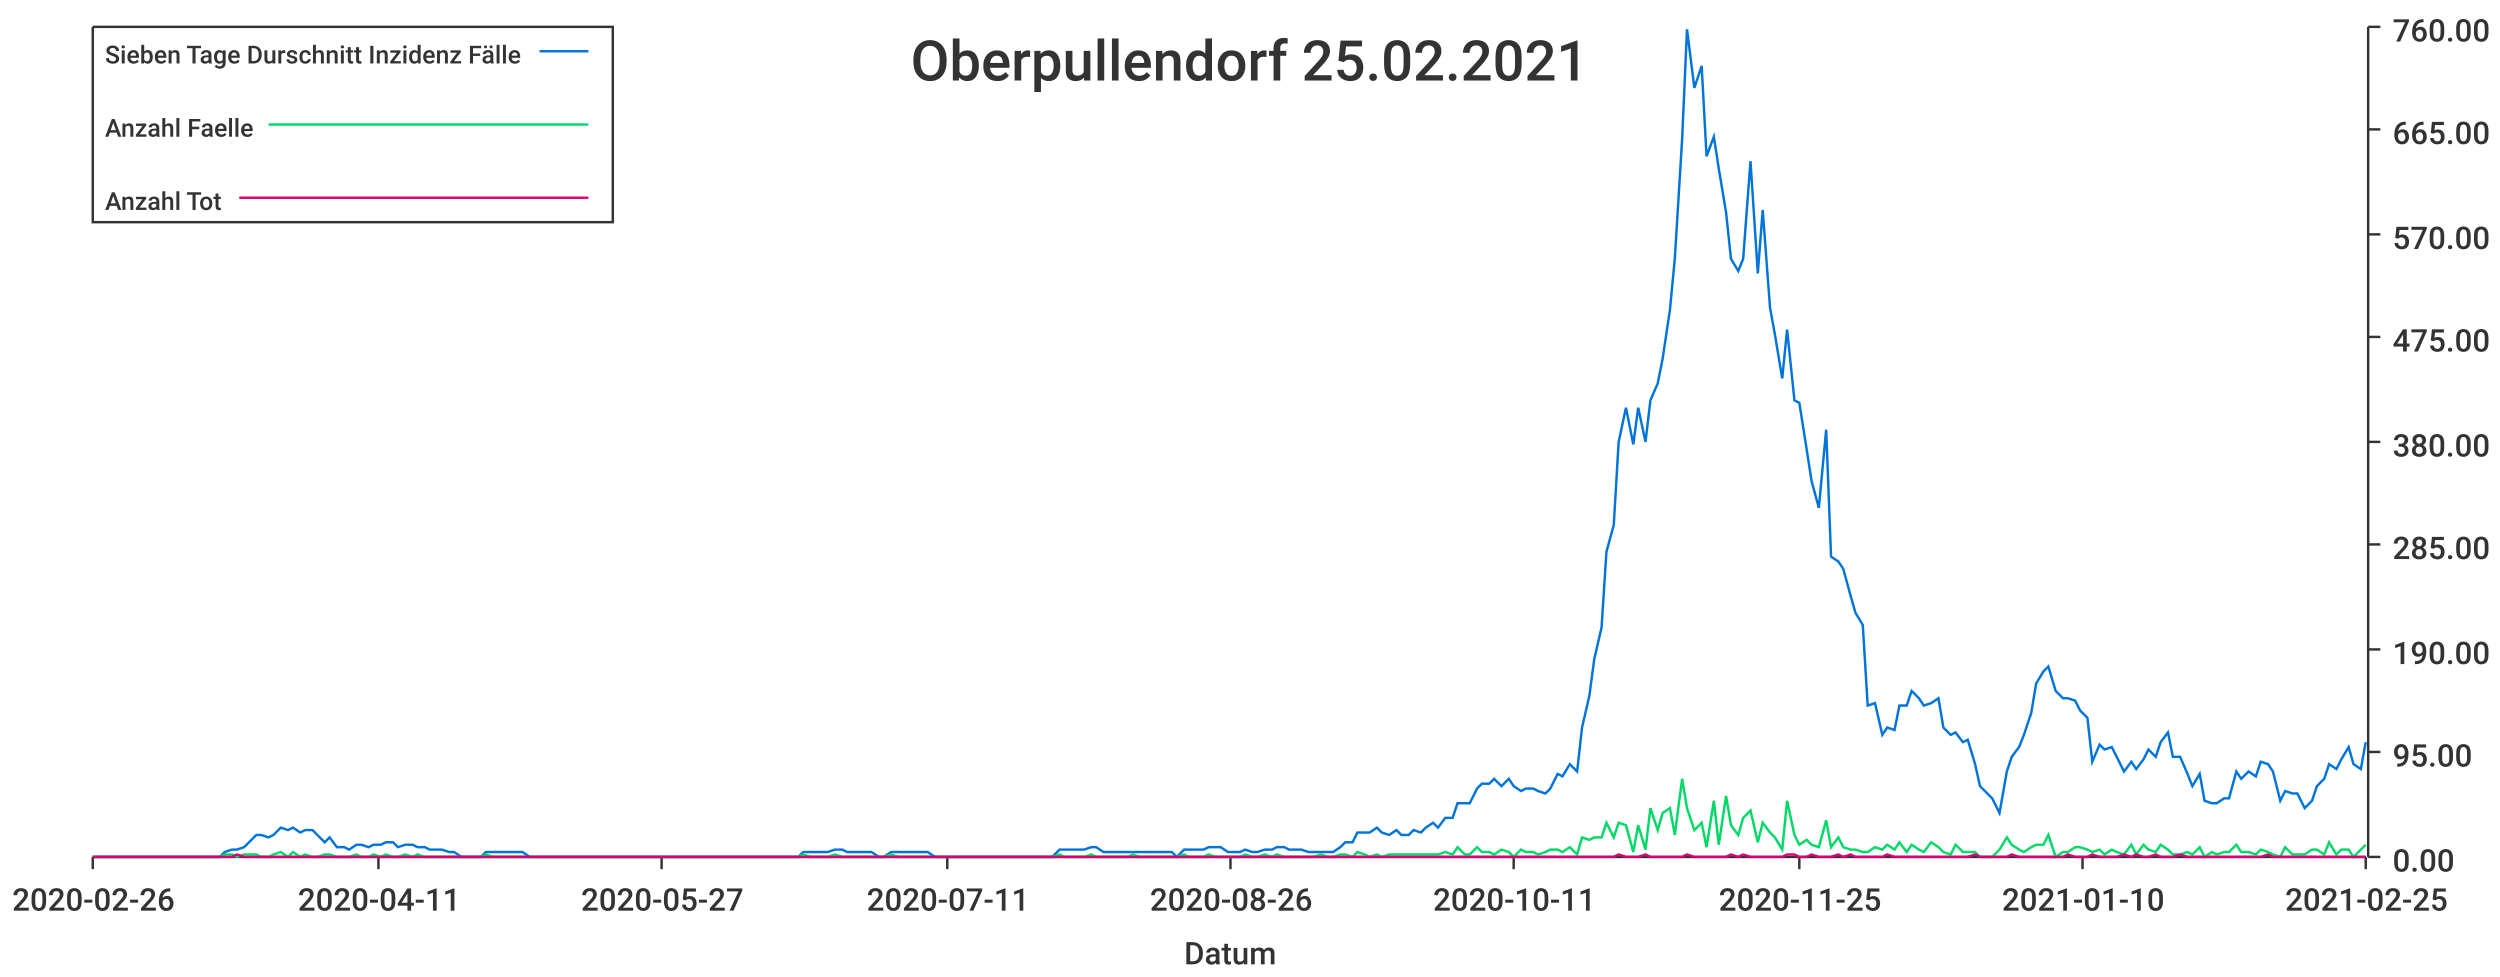
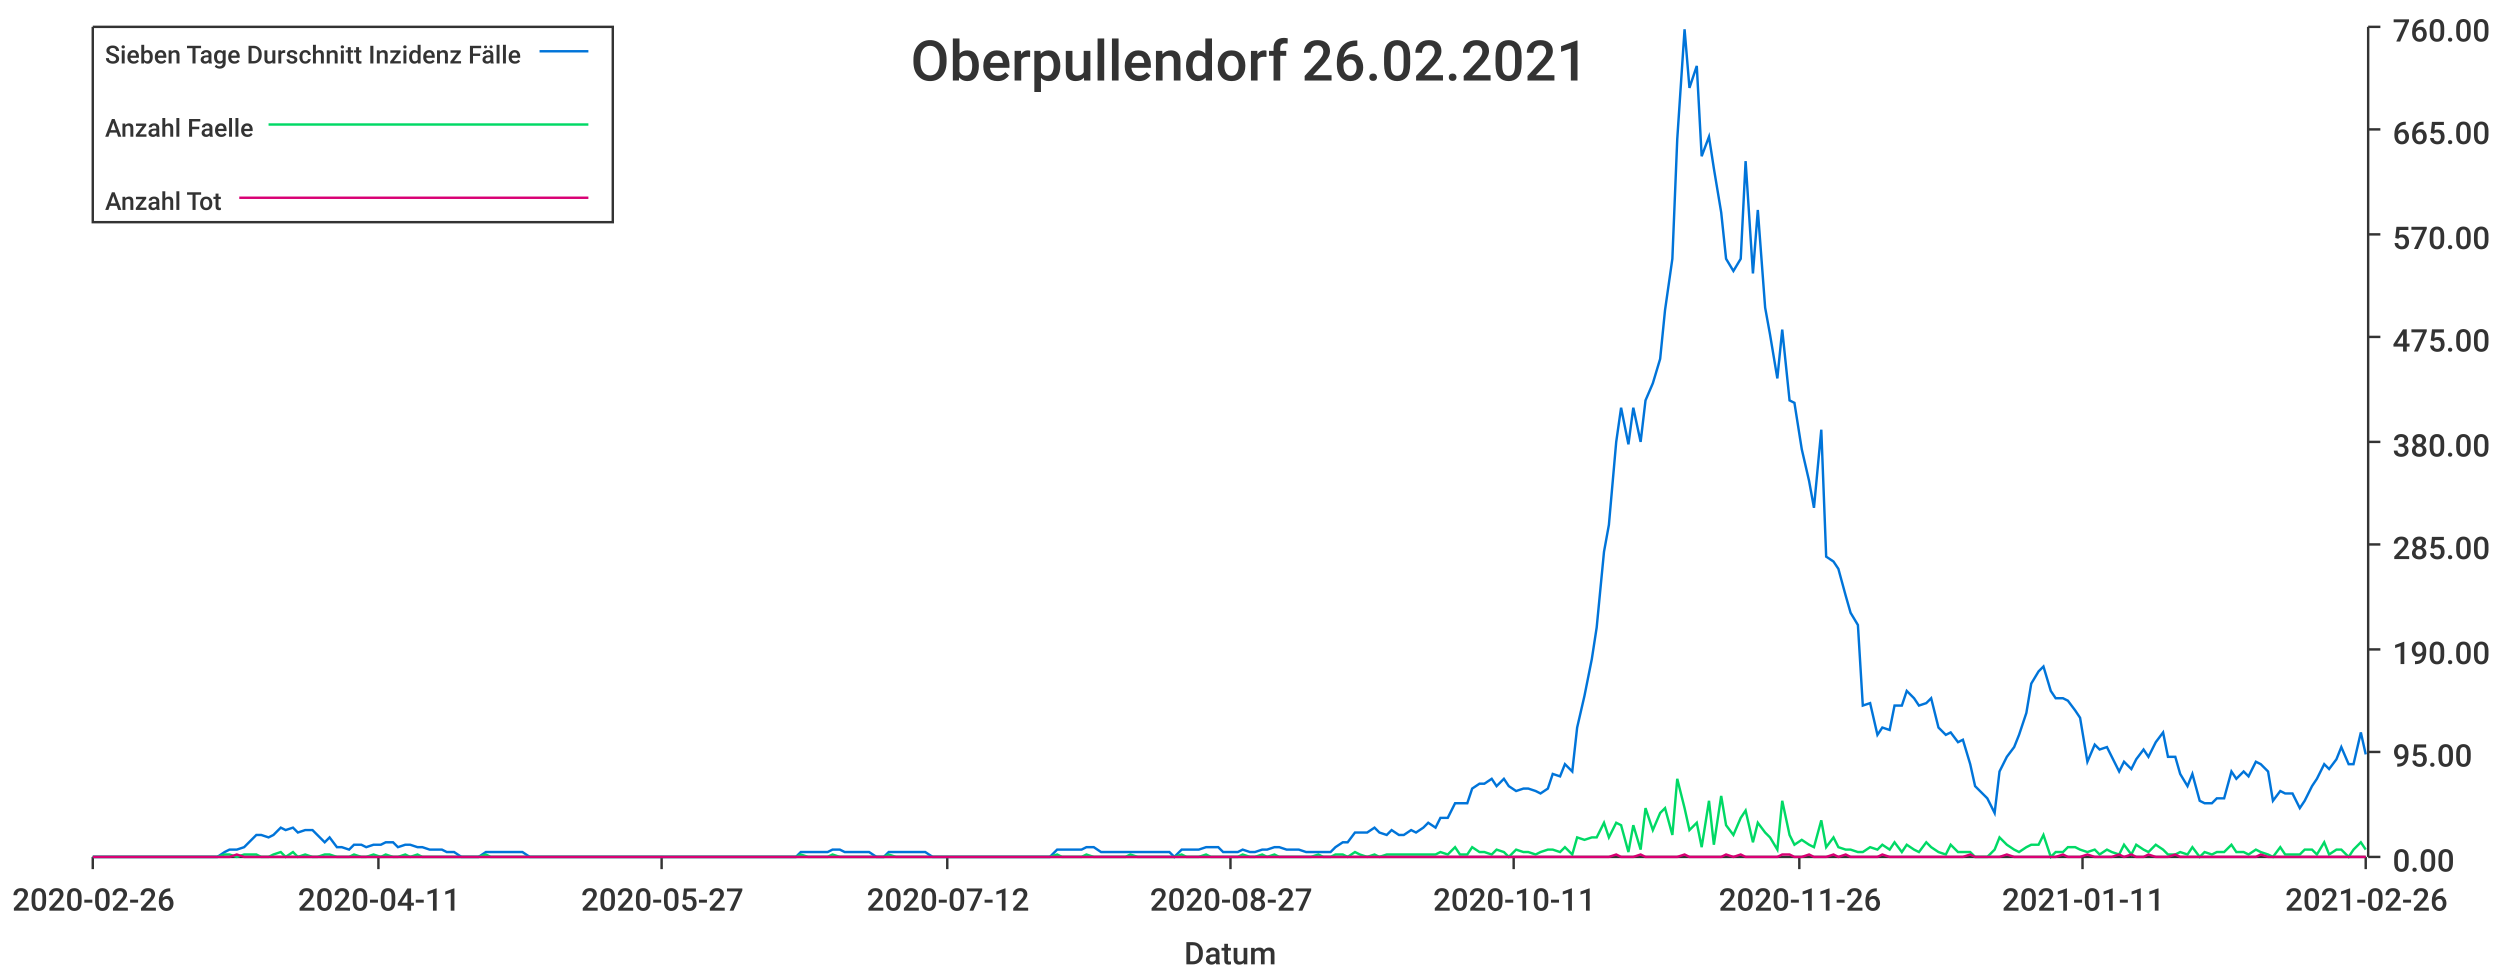
<svg xmlns="http://www.w3.org/2000/svg" width="1024" height="400">\n<path d="M 0 0 L 1024 0 L 1024 400 L 0 400 L 0 0" style="stroke-width:0;stroke:rgba(255,255,255,1.0);fill:rgba(255,255,255,1.0)" />
  <path d="M 38 11 L 969 11 L 969 351 L 38 351 L 38 11" style="stroke-width:0;stroke:rgba(255,255,255,1.0);fill:rgba(255,255,255,1.0)" />
  <path d="M 38 351 L 969 351" style="stroke-width:1;stroke:rgba(51,51,51,1.0);fill:none" />
  <path d="M 38 351 L 38 356" style="stroke-width:1;stroke:rgba(51,51,51,1.0);fill:none" />
  <text x="5" y="373" style="stroke-width:0;stroke:none;fill:rgba(51,51,51,1.0);font-size:12.8px;font-family:'Roboto Medium',sans-serif">2020-02-26</text>
  <path d="M 155 351 L 155 356" style="stroke-width:1;stroke:rgba(51,51,51,1.0);fill:none" />
  <text x="122" y="373" style="stroke-width:0;stroke:none;fill:rgba(51,51,51,1.0);font-size:12.8px;font-family:'Roboto Medium',sans-serif">2020-04-11</text>
  <path d="M 271 351 L 271 356" style="stroke-width:1;stroke:rgba(51,51,51,1.0);fill:none" />
  <text x="238" y="373" style="stroke-width:0;stroke:none;fill:rgba(51,51,51,1.0);font-size:12.8px;font-family:'Roboto Medium',sans-serif">2020-05-27</text>
  <path d="M 388 351 L 388 356" style="stroke-width:1;stroke:rgba(51,51,51,1.0);fill:none" />
-   <text x="355" y="373" style="stroke-width:0;stroke:none;fill:rgba(51,51,51,1.0);font-size:12.8px;font-family:'Roboto Medium',sans-serif">2020-07-11</text>
+   <text x="355" y="373" style="stroke-width:0;stroke:none;fill:rgba(51,51,51,1.0);font-size:12.8px;font-family:'Roboto Medium',sans-serif">2020-07-12</text>
  <path d="M 504 351 L 504 356" style="stroke-width:1;stroke:rgba(51,51,51,1.0);fill:none" />
-   <text x="471" y="373" style="stroke-width:0;stroke:none;fill:rgba(51,51,51,1.0);font-size:12.8px;font-family:'Roboto Medium',sans-serif">2020-08-26</text>
+   <text x="471" y="373" style="stroke-width:0;stroke:none;fill:rgba(51,51,51,1.0);font-size:12.8px;font-family:'Roboto Medium',sans-serif">2020-08-27</text>
  <path d="M 620 351 L 620 356" style="stroke-width:1;stroke:rgba(51,51,51,1.0);fill:none" />
  <text x="587" y="373" style="stroke-width:0;stroke:none;fill:rgba(51,51,51,1.0);font-size:12.8px;font-family:'Roboto Medium',sans-serif">2020-10-11</text>
  <path d="M 737 351 L 737 356" style="stroke-width:1;stroke:rgba(51,51,51,1.0);fill:none" />
-   <text x="704" y="373" style="stroke-width:0;stroke:none;fill:rgba(51,51,51,1.0);font-size:12.8px;font-family:'Roboto Medium',sans-serif">2020-11-25</text>
+   <text x="704" y="373" style="stroke-width:0;stroke:none;fill:rgba(51,51,51,1.0);font-size:12.8px;font-family:'Roboto Medium',sans-serif">2020-11-26</text>
  <path d="M 853 351 L 853 356" style="stroke-width:1;stroke:rgba(51,51,51,1.0);fill:none" />
-   <text x="820" y="373" style="stroke-width:0;stroke:none;fill:rgba(51,51,51,1.0);font-size:12.8px;font-family:'Roboto Medium',sans-serif">2021-01-10</text>
+   <text x="820" y="373" style="stroke-width:0;stroke:none;fill:rgba(51,51,51,1.0);font-size:12.8px;font-family:'Roboto Medium',sans-serif">2021-01-11</text>
  <path d="M 969 351 L 969 356" style="stroke-width:1;stroke:rgba(51,51,51,1.0);fill:none" />
-   <text x="936" y="373" style="stroke-width:0;stroke:none;fill:rgba(51,51,51,1.0);font-size:12.8px;font-family:'Roboto Medium',sans-serif">2021-02-25</text>
+   <text x="936" y="373" style="stroke-width:0;stroke:none;fill:rgba(51,51,51,1.0);font-size:12.8px;font-family:'Roboto Medium',sans-serif">2021-02-26</text>
  <text x="485" y="395" style="stroke-width:0;stroke:none;fill:rgba(51,51,51,1.0);font-size:12.8px;font-family:'Roboto Medium',sans-serif">Datum</text>
  <path d="M 970 351 L 970 11" style="stroke-width:1;stroke:rgba(51,51,51,1.0);fill:none" />
  <path d="M 970 351 L 975 351" style="stroke-width:1;stroke:rgba(51,51,51,1.0);fill:none" />
  <text x="980" y="357" style="stroke-width:0;stroke:none;fill:rgba(51,51,51,1.0);font-size:12.8px;font-family:'Roboto Medium',sans-serif">0.00</text>
  <path d="M 970 308 L 975 308" style="stroke-width:1;stroke:rgba(51,51,51,1.0);fill:none" />
  <text x="980" y="314" style="stroke-width:0;stroke:none;fill:rgba(51,51,51,1.0);font-size:12.8px;font-family:'Roboto Medium',sans-serif">95.00</text>
  <path d="M 970 266 L 975 266" style="stroke-width:1;stroke:rgba(51,51,51,1.0);fill:none" />
  <text x="980" y="272" style="stroke-width:0;stroke:none;fill:rgba(51,51,51,1.0);font-size:12.8px;font-family:'Roboto Medium',sans-serif">190.00</text>
  <path d="M 970 223 L 975 223" style="stroke-width:1;stroke:rgba(51,51,51,1.0);fill:none" />
  <text x="980" y="229" style="stroke-width:0;stroke:none;fill:rgba(51,51,51,1.0);font-size:12.8px;font-family:'Roboto Medium',sans-serif">285.00</text>
  <path d="M 970 181 L 975 181" style="stroke-width:1;stroke:rgba(51,51,51,1.0);fill:none" />
  <text x="980" y="187" style="stroke-width:0;stroke:none;fill:rgba(51,51,51,1.0);font-size:12.8px;font-family:'Roboto Medium',sans-serif">380.00</text>
  <path d="M 970 138 L 975 138" style="stroke-width:1;stroke:rgba(51,51,51,1.0);fill:none" />
  <text x="980" y="144" style="stroke-width:0;stroke:none;fill:rgba(51,51,51,1.0);font-size:12.8px;font-family:'Roboto Medium',sans-serif">475.00</text>
  <path d="M 970 96 L 975 96" style="stroke-width:1;stroke:rgba(51,51,51,1.0);fill:none" />
  <text x="980" y="102" style="stroke-width:0;stroke:none;fill:rgba(51,51,51,1.0);font-size:12.8px;font-family:'Roboto Medium',sans-serif">570.00</text>
  <path d="M 970 53 L 975 53" style="stroke-width:1;stroke:rgba(51,51,51,1.0);fill:none" />
  <text x="980" y="59" style="stroke-width:0;stroke:none;fill:rgba(51,51,51,1.0);font-size:12.8px;font-family:'Roboto Medium',sans-serif">665.00</text>
  <path d="M 970 11 L 975 11" style="stroke-width:1;stroke:rgba(51,51,51,1.0);fill:none" />
  <text x="980" y="17" style="stroke-width:0;stroke:none;fill:rgba(51,51,51,1.0);font-size:12.8px;font-family:'Roboto Medium',sans-serif">760.00</text>
-   <path d="M 38 351 L 41 351 L 44 351 L 46 351 L 49 351 L 51 351 L 54 351 L 56 351 L 59 351 L 61 351 L 64 351 L 67 351 L 69 351 L 72 351 L 74 351 L 77 351 L 79 351 L 82 351 L 84 351 L 87 351 L 90 351 L 92 349 L 95 348 L 97 348 L 100 347 L 102 345 L 105 342 L 107 342 L 110 343 L 112 342 L 115 339 L 118 340 L 120 339 L 123 341 L 125 340 L 128 340 L 130 342 L 133 345 L 135 343 L 138 347 L 141 347 L 143 348 L 146 346 L 148 346 L 151 347 L 153 346 L 156 346 L 158 345 L 161 345 L 163 347 L 166 346 L 169 346 L 171 347 L 174 347 L 176 348 L 179 348 L 181 348 L 184 349 L 186 349 L 189 351 L 192 351 L 194 351 L 197 351 L 199 349 L 202 349 L 204 349 L 207 349 L 209 349 L 212 349 L 214 349 L 217 351 L 220 351 L 222 351 L 225 351 L 227 351 L 230 351 L 232 351 L 235 351 L 237 351 L 240 351 L 243 351 L 245 351 L 248 351 L 250 351 L 253 351 L 255 351 L 258 351 L 260 351 L 263 351 L 266 351 L 268 351 L 271 351 L 273 351 L 276 351 L 278 351 L 281 351 L 283 351 L 286 351 L 288 351 L 291 351 L 294 351 L 296 351 L 299 351 L 301 351 L 304 351 L 306 351 L 309 351 L 311 351 L 314 351 L 317 351 L 319 351 L 322 351 L 324 351 L 327 351 L 329 349 L 332 349 L 334 349 L 337 349 L 339 349 L 342 348 L 345 348 L 347 349 L 350 349 L 352 349 L 355 349 L 357 349 L 360 351 L 362 351 L 365 349 L 368 349 L 370 349 L 373 349 L 375 349 L 378 349 L 380 349 L 383 351 L 385 351 L 388 351 L 390 351 L 393 351 L 396 351 L 398 351 L 401 351 L 403 351 L 406 351 L 408 351 L 411 351 L 413 351 L 416 351 L 419 351 L 421 351 L 424 351 L 426 351 L 429 351 L 431 351 L 434 348 L 436 348 L 439 348 L 442 348 L 444 348 L 447 347 L 449 347 L 452 349 L 454 349 L 457 349 L 459 349 L 462 349 L 464 349 L 467 349 L 470 349 L 472 349 L 475 349 L 477 349 L 480 349 L 482 351 L 485 348 L 487 348 L 490 348 L 493 348 L 495 347 L 498 347 L 500 347 L 503 349 L 505 349 L 508 349 L 510 348 L 513 349 L 515 349 L 518 348 L 521 348 L 523 347 L 526 347 L 528 348 L 531 348 L 533 348 L 536 349 L 538 349 L 541 349 L 544 349 L 546 349 L 549 347 L 551 345 L 554 345 L 556 341 L 559 341 L 561 341 L 564 339 L 566 341 L 569 342 L 572 340 L 574 342 L 577 342 L 579 340 L 582 341 L 584 339 L 587 337 L 589 339 L 592 335 L 595 335 L 597 329 L 600 329 L 602 329 L 605 323 L 607 321 L 610 321 L 612 319 L 615 322 L 618 319 L 620 322 L 623 324 L 625 323 L 628 323 L 630 324 L 633 325 L 635 323 L 638 317 L 640 318 L 643 313 L 646 316 L 648 298 L 651 285 L 653 270 L 656 257 L 658 226 L 661 215 L 663 181 L 666 167 L 669 182 L 671 167 L 674 181 L 676 164 L 679 157 L 681 147 L 684 127 L 686 106 L 689 57 L 691 12 L 694 36 L 697 27 L 699 64 L 702 56 L 704 69 L 707 87 L 709 106 L 712 111 L 714 106 L 717 66 L 720 112 L 722 86 L 725 126 L 727 137 L 730 155 L 732 135 L 735 164 L 737 165 L 740 184 L 742 197 L 745 208 L 748 176 L 750 228 L 753 230 L 755 233 L 758 244 L 760 251 L 763 256 L 765 289 L 768 288 L 771 301 L 773 298 L 776 299 L 778 289 L 781 289 L 783 283 L 786 286 L 788 289 L 791 288 L 794 286 L 796 298 L 799 301 L 801 300 L 804 304 L 806 303 L 809 313 L 811 322 L 814 325 L 816 327 L 819 333 L 822 316 L 824 310 L 827 306 L 829 301 L 832 292 L 834 280 L 837 275 L 839 273 L 842 283 L 845 286 L 847 286 L 850 287 L 852 291 L 855 294 L 857 312 L 860 305 L 862 307 L 865 306 L 867 310 L 870 316 L 873 312 L 875 315 L 878 311 L 880 307 L 883 310 L 885 304 L 888 300 L 890 310 L 893 310 L 896 317 L 898 322 L 901 317 L 903 328 L 906 329 L 908 329 L 911 327 L 913 327 L 916 316 L 918 319 L 921 316 L 924 318 L 926 312 L 929 313 L 931 316 L 934 328 L 936 324 L 939 325 L 941 325 L 944 331 L 947 328 L 949 322 L 952 319 L 954 313 L 957 315 L 959 311 L 962 306 L 964 313 L 967 315 L 969 304" style="stroke-width:1;stroke:rgba(0,116,217,1.0);fill:none" />
-   <path d="M 38 351 L 41 351 L 44 351 L 46 351 L 49 351 L 51 351 L 54 351 L 56 351 L 59 351 L 61 351 L 64 351 L 67 351 L 69 351 L 72 351 L 74 351 L 77 351 L 79 351 L 82 351 L 84 351 L 87 351 L 90 351 L 92 350 L 95 350 L 97 351 L 100 350 L 102 350 L 105 350 L 107 351 L 110 351 L 112 350 L 115 349 L 118 351 L 120 349 L 123 351 L 125 350 L 128 351 L 130 351 L 133 350 L 135 350 L 138 351 L 141 351 L 143 351 L 146 350 L 148 351 L 151 351 L 153 350 L 156 351 L 158 350 L 161 351 L 163 351 L 166 350 L 169 351 L 171 350 L 174 351 L 176 351 L 179 351 L 181 351 L 184 351 L 186 351 L 189 351 L 192 351 L 194 351 L 197 351 L 199 350 L 202 351 L 204 351 L 207 351 L 209 351 L 212 351 L 214 351 L 217 351 L 220 351 L 222 351 L 225 351 L 227 351 L 230 351 L 232 351 L 235 351 L 237 351 L 240 351 L 243 351 L 245 351 L 248 351 L 250 351 L 253 351 L 255 351 L 258 351 L 260 351 L 263 351 L 266 351 L 268 351 L 271 351 L 273 351 L 276 351 L 278 351 L 281 351 L 283 351 L 286 351 L 288 351 L 291 351 L 294 351 L 296 351 L 299 351 L 301 351 L 304 351 L 306 351 L 309 351 L 311 351 L 314 351 L 317 351 L 319 351 L 322 351 L 324 351 L 327 351 L 329 350 L 332 351 L 334 351 L 337 351 L 339 351 L 342 350 L 345 351 L 347 351 L 350 351 L 352 351 L 355 351 L 357 351 L 360 351 L 362 351 L 365 350 L 368 351 L 370 351 L 373 351 L 375 351 L 378 351 L 380 351 L 383 351 L 385 351 L 388 351 L 390 351 L 393 351 L 396 351 L 398 351 L 401 351 L 403 351 L 406 351 L 408 351 L 411 351 L 413 351 L 416 351 L 419 351 L 421 351 L 424 351 L 426 351 L 429 351 L 431 351 L 434 350 L 436 351 L 439 351 L 442 351 L 444 351 L 447 350 L 449 351 L 452 351 L 454 351 L 457 351 L 459 351 L 462 351 L 464 350 L 467 351 L 470 351 L 472 351 L 475 351 L 477 351 L 480 351 L 482 351 L 485 350 L 487 351 L 490 351 L 493 351 L 495 350 L 498 351 L 500 351 L 503 351 L 505 351 L 508 351 L 510 350 L 513 351 L 515 351 L 518 350 L 521 351 L 523 350 L 526 351 L 528 351 L 531 351 L 533 351 L 536 351 L 538 351 L 541 350 L 544 351 L 546 351 L 549 350 L 551 350 L 554 351 L 556 349 L 559 350 L 561 351 L 564 350 L 566 351 L 569 350 L 572 350 L 574 350 L 577 350 L 579 350 L 582 350 L 584 350 L 587 350 L 589 350 L 592 349 L 595 350 L 597 347 L 600 350 L 602 350 L 605 347 L 607 349 L 610 349 L 612 350 L 615 348 L 618 349 L 620 351 L 623 348 L 625 349 L 628 349 L 630 350 L 633 349 L 635 348 L 638 348 L 640 349 L 643 347 L 646 350 L 648 343 L 651 344 L 653 343 L 656 343 L 658 337 L 661 343 L 663 337 L 666 338 L 669 349 L 671 338 L 674 348 L 676 331 L 679 340 L 681 333 L 684 331 L 686 342 L 689 319 L 691 331 L 694 340 L 697 337 L 699 347 L 702 328 L 704 346 L 707 326 L 709 338 L 712 342 L 714 335 L 717 332 L 720 345 L 722 337 L 725 341 L 727 343 L 730 348 L 732 328 L 735 342 L 737 346 L 740 344 L 742 346 L 745 347 L 748 336 L 750 347 L 753 343 L 755 347 L 758 348 L 760 348 L 763 349 L 765 349 L 768 347 L 771 348 L 773 346 L 776 348 L 778 345 L 781 349 L 783 346 L 786 348 L 788 349 L 791 345 L 794 347 L 796 349 L 799 350 L 801 346 L 804 349 L 806 349 L 809 349 L 811 351 L 814 351 L 816 351 L 819 348 L 822 343 L 824 346 L 827 348 L 829 349 L 832 347 L 834 346 L 837 346 L 839 342 L 842 351 L 845 349 L 847 349 L 850 347 L 852 347 L 855 348 L 857 349 L 860 348 L 862 350 L 865 348 L 867 349 L 870 350 L 873 346 L 875 350 L 878 346 L 880 348 L 883 349 L 885 346 L 888 348 L 890 350 L 893 350 L 896 349 L 898 350 L 901 347 L 903 351 L 906 349 L 908 350 L 911 349 L 913 349 L 916 346 L 918 349 L 921 349 L 924 350 L 926 348 L 929 349 L 931 350 L 934 351 L 936 347 L 939 350 L 941 350 L 944 350 L 947 348 L 949 348 L 952 350 L 954 345 L 957 350 L 959 348 L 962 348 L 964 351 L 967 348 L 969 346" style="stroke-width:1;stroke:rgba(0,217,101,1.0);fill:none" />
-   <path d="M 38 351 L 41 351 L 44 351 L 46 351 L 49 351 L 51 351 L 54 351 L 56 351 L 59 351 L 61 351 L 64 351 L 67 351 L 69 351 L 72 351 L 74 351 L 77 351 L 79 351 L 82 351 L 84 351 L 87 351 L 90 351 L 92 351 L 95 351 L 97 350 L 100 351 L 102 351 L 105 351 L 107 351 L 110 351 L 112 351 L 115 351 L 118 351 L 120 351 L 123 351 L 125 351 L 128 351 L 130 351 L 133 351 L 135 351 L 138 351 L 141 351 L 143 351 L 146 351 L 148 351 L 151 351 L 153 351 L 156 351 L 158 351 L 161 351 L 163 351 L 166 351 L 169 351 L 171 351 L 174 351 L 176 351 L 179 351 L 181 351 L 184 351 L 186 351 L 189 351 L 192 351 L 194 351 L 197 351 L 199 351 L 202 351 L 204 351 L 207 351 L 209 351 L 212 351 L 214 351 L 217 351 L 220 351 L 222 351 L 225 351 L 227 351 L 230 351 L 232 351 L 235 351 L 237 351 L 240 351 L 243 351 L 245 351 L 248 351 L 250 351 L 253 351 L 255 351 L 258 351 L 260 351 L 263 351 L 266 351 L 268 351 L 271 351 L 273 351 L 276 351 L 278 351 L 281 351 L 283 351 L 286 351 L 288 351 L 291 351 L 294 351 L 296 351 L 299 351 L 301 351 L 304 351 L 306 351 L 309 351 L 311 351 L 314 351 L 317 351 L 319 351 L 322 351 L 324 351 L 327 351 L 329 351 L 332 351 L 334 351 L 337 351 L 339 351 L 342 351 L 345 351 L 347 351 L 350 351 L 352 351 L 355 351 L 357 351 L 360 351 L 362 351 L 365 351 L 368 351 L 370 351 L 373 351 L 375 351 L 378 351 L 380 351 L 383 351 L 385 351 L 388 351 L 390 351 L 393 351 L 396 351 L 398 351 L 401 351 L 403 351 L 406 351 L 408 351 L 411 351 L 413 351 L 416 351 L 419 351 L 421 351 L 424 351 L 426 351 L 429 351 L 431 351 L 434 351 L 436 351 L 439 351 L 442 351 L 444 351 L 447 351 L 449 351 L 452 351 L 454 351 L 457 351 L 459 351 L 462 351 L 464 351 L 467 351 L 470 351 L 472 351 L 475 351 L 477 351 L 480 351 L 482 351 L 485 351 L 487 351 L 490 351 L 493 351 L 495 351 L 498 351 L 500 351 L 503 351 L 505 351 L 508 351 L 510 351 L 513 351 L 515 351 L 518 351 L 521 351 L 523 351 L 526 351 L 528 351 L 531 351 L 533 351 L 536 351 L 538 351 L 541 351 L 544 351 L 546 351 L 549 351 L 551 351 L 554 351 L 556 351 L 559 351 L 561 351 L 564 351 L 566 351 L 569 351 L 572 351 L 574 351 L 577 351 L 579 351 L 582 351 L 584 351 L 587 351 L 589 351 L 592 351 L 595 351 L 597 351 L 600 351 L 602 351 L 605 351 L 607 351 L 610 351 L 612 351 L 615 351 L 618 351 L 620 351 L 623 351 L 625 351 L 628 351 L 630 351 L 633 351 L 635 351 L 638 351 L 640 351 L 643 351 L 646 351 L 648 351 L 651 351 L 653 351 L 656 351 L 658 351 L 661 351 L 663 350 L 666 351 L 669 351 L 671 351 L 674 350 L 676 351 L 679 351 L 681 351 L 684 351 L 686 351 L 689 351 L 691 350 L 694 351 L 697 351 L 699 351 L 702 351 L 704 351 L 707 351 L 709 350 L 712 351 L 714 350 L 717 351 L 720 351 L 722 351 L 725 351 L 727 351 L 730 351 L 732 350 L 735 350 L 737 351 L 740 351 L 742 350 L 745 351 L 748 351 L 750 351 L 753 350 L 755 351 L 758 350 L 760 351 L 763 351 L 765 351 L 768 351 L 771 351 L 773 350 L 776 351 L 778 351 L 781 351 L 783 351 L 786 351 L 788 351 L 791 351 L 794 351 L 796 351 L 799 351 L 801 351 L 804 351 L 806 351 L 809 350 L 811 351 L 814 351 L 816 351 L 819 351 L 822 351 L 824 350 L 827 351 L 829 351 L 832 351 L 834 351 L 837 351 L 839 351 L 842 351 L 845 351 L 847 350 L 850 351 L 852 351 L 855 351 L 857 350 L 860 351 L 862 351 L 865 351 L 867 351 L 870 350 L 873 351 L 875 350 L 878 351 L 880 351 L 883 350 L 885 351 L 888 351 L 890 351 L 893 350 L 896 351 L 898 351 L 901 351 L 903 351 L 906 351 L 908 351 L 911 351 L 913 351 L 916 351 L 918 351 L 921 351 L 924 351 L 926 351 L 929 350 L 931 351 L 934 351 L 936 351 L 939 351 L 941 351 L 944 351 L 947 351 L 949 351 L 952 351 L 954 351 L 957 351 L 959 351 L 962 351 L 964 351 L 967 351 L 969 351" style="stroke-width:1;stroke:rgba(217,0,116,1.0);fill:none" />
-   <text x="373" y="33" style="stroke-width:0;stroke:none;fill:rgba(51,51,51,1.0);font-size:23.0px;font-family:'Roboto Medium',sans-serif">Oberpullendorf 25.02.2021</text>
+   <path d="M 38 351 L 41 351 L 44 351 L 46 351 L 49 351 L 51 351 L 54 351 L 56 351 L 59 351 L 61 351 L 64 351 L 66 351 L 69 351 L 72 351 L 74 351 L 77 351 L 79 351 L 82 351 L 84 351 L 87 351 L 89 351 L 92 349 L 94 348 L 97 348 L 100 347 L 102 345 L 105 342 L 107 342 L 110 343 L 112 342 L 115 339 L 117 340 L 120 339 L 122 341 L 125 340 L 128 340 L 130 342 L 133 345 L 135 343 L 138 347 L 140 347 L 143 348 L 145 346 L 148 346 L 150 347 L 153 346 L 156 346 L 158 345 L 161 345 L 163 347 L 166 346 L 168 346 L 171 347 L 173 347 L 176 348 L 178 348 L 181 348 L 183 349 L 186 349 L 189 351 L 191 351 L 194 351 L 196 351 L 199 349 L 201 349 L 204 349 L 206 349 L 209 349 L 211 349 L 214 349 L 217 351 L 219 351 L 222 351 L 224 351 L 227 351 L 229 351 L 232 351 L 234 351 L 237 351 L 239 351 L 242 351 L 245 351 L 247 351 L 250 351 L 252 351 L 255 351 L 257 351 L 260 351 L 262 351 L 265 351 L 267 351 L 270 351 L 273 351 L 275 351 L 278 351 L 280 351 L 283 351 L 285 351 L 288 351 L 290 351 L 293 351 L 295 351 L 298 351 L 301 351 L 303 351 L 306 351 L 308 351 L 311 351 L 313 351 L 316 351 L 318 351 L 321 351 L 323 351 L 326 351 L 328 349 L 331 349 L 334 349 L 336 349 L 339 349 L 341 348 L 344 348 L 346 349 L 349 349 L 351 349 L 354 349 L 356 349 L 359 351 L 362 351 L 364 349 L 367 349 L 369 349 L 372 349 L 374 349 L 377 349 L 379 349 L 382 351 L 384 351 L 387 351 L 390 351 L 392 351 L 395 351 L 397 351 L 400 351 L 402 351 L 405 351 L 407 351 L 410 351 L 412 351 L 415 351 L 418 351 L 420 351 L 423 351 L 425 351 L 428 351 L 430 351 L 433 348 L 435 348 L 438 348 L 440 348 L 443 348 L 445 347 L 448 347 L 451 349 L 453 349 L 456 349 L 458 349 L 461 349 L 463 349 L 466 349 L 468 349 L 471 349 L 473 349 L 476 349 L 479 349 L 481 351 L 484 348 L 486 348 L 489 348 L 491 348 L 494 347 L 496 347 L 499 347 L 501 349 L 504 349 L 507 349 L 509 348 L 512 349 L 514 349 L 517 348 L 519 348 L 522 347 L 524 347 L 527 348 L 529 348 L 532 348 L 535 349 L 537 349 L 540 349 L 542 349 L 545 349 L 547 347 L 550 345 L 552 345 L 555 341 L 557 341 L 560 341 L 563 339 L 565 341 L 568 342 L 570 340 L 573 342 L 575 342 L 578 340 L 580 341 L 583 339 L 585 337 L 588 339 L 590 335 L 593 335 L 596 329 L 598 329 L 601 329 L 603 323 L 606 321 L 608 321 L 611 319 L 613 322 L 616 319 L 618 322 L 621 324 L 624 323 L 626 323 L 629 324 L 631 325 L 634 323 L 636 317 L 639 318 L 641 313 L 644 316 L 646 298 L 649 285 L 652 270 L 654 257 L 657 226 L 659 215 L 662 181 L 664 167 L 667 182 L 669 167 L 672 181 L 674 164 L 677 157 L 680 147 L 682 127 L 685 106 L 687 57 L 690 12 L 692 36 L 695 27 L 697 64 L 700 56 L 702 69 L 705 87 L 707 106 L 710 111 L 713 106 L 715 66 L 718 112 L 720 86 L 723 126 L 725 137 L 728 155 L 730 135 L 733 164 L 735 165 L 738 184 L 741 197 L 743 208 L 746 176 L 748 228 L 751 230 L 753 233 L 756 244 L 758 251 L 761 256 L 763 289 L 766 288 L 769 301 L 771 298 L 774 299 L 776 289 L 779 289 L 781 283 L 784 286 L 786 289 L 789 288 L 791 286 L 794 298 L 797 301 L 799 300 L 802 304 L 804 303 L 807 313 L 809 322 L 812 325 L 814 327 L 817 333 L 819 316 L 822 310 L 825 306 L 827 301 L 830 292 L 832 280 L 835 275 L 837 273 L 840 283 L 842 286 L 845 286 L 847 287 L 850 291 L 852 294 L 855 312 L 858 305 L 860 307 L 863 306 L 865 310 L 868 316 L 870 312 L 873 315 L 875 311 L 878 307 L 880 310 L 883 304 L 886 300 L 888 310 L 891 310 L 893 317 L 896 322 L 898 317 L 901 328 L 903 329 L 906 329 L 908 327 L 911 327 L 914 316 L 916 319 L 919 316 L 921 318 L 924 312 L 926 313 L 929 316 L 931 328 L 934 324 L 936 325 L 939 325 L 942 331 L 944 328 L 947 322 L 949 319 L 952 313 L 954 315 L 957 311 L 959 306 L 962 313 L 964 313 L 967 300 L 969 309" style="stroke-width:1;stroke:rgba(0,116,217,1.0);fill:none" />
+   <path d="M 38 351 L 41 351 L 44 351 L 46 351 L 49 351 L 51 351 L 54 351 L 56 351 L 59 351 L 61 351 L 64 351 L 66 351 L 69 351 L 72 351 L 74 351 L 77 351 L 79 351 L 82 351 L 84 351 L 87 351 L 89 351 L 92 350 L 94 350 L 97 351 L 100 350 L 102 350 L 105 350 L 107 351 L 110 351 L 112 350 L 115 349 L 117 351 L 120 349 L 122 351 L 125 350 L 128 351 L 130 351 L 133 350 L 135 350 L 138 351 L 140 351 L 143 351 L 145 350 L 148 351 L 150 351 L 153 350 L 156 351 L 158 350 L 161 351 L 163 351 L 166 350 L 168 351 L 171 350 L 173 351 L 176 351 L 178 351 L 181 351 L 183 351 L 186 351 L 189 351 L 191 351 L 194 351 L 196 351 L 199 350 L 201 351 L 204 351 L 206 351 L 209 351 L 211 351 L 214 351 L 217 351 L 219 351 L 222 351 L 224 351 L 227 351 L 229 351 L 232 351 L 234 351 L 237 351 L 239 351 L 242 351 L 245 351 L 247 351 L 250 351 L 252 351 L 255 351 L 257 351 L 260 351 L 262 351 L 265 351 L 267 351 L 270 351 L 273 351 L 275 351 L 278 351 L 280 351 L 283 351 L 285 351 L 288 351 L 290 351 L 293 351 L 295 351 L 298 351 L 301 351 L 303 351 L 306 351 L 308 351 L 311 351 L 313 351 L 316 351 L 318 351 L 321 351 L 323 351 L 326 351 L 328 350 L 331 351 L 334 351 L 336 351 L 339 351 L 341 350 L 344 351 L 346 351 L 349 351 L 351 351 L 354 351 L 356 351 L 359 351 L 362 351 L 364 350 L 367 351 L 369 351 L 372 351 L 374 351 L 377 351 L 379 351 L 382 351 L 384 351 L 387 351 L 390 351 L 392 351 L 395 351 L 397 351 L 400 351 L 402 351 L 405 351 L 407 351 L 410 351 L 412 351 L 415 351 L 418 351 L 420 351 L 423 351 L 425 351 L 428 351 L 430 351 L 433 350 L 435 351 L 438 351 L 440 351 L 443 351 L 445 350 L 448 351 L 451 351 L 453 351 L 456 351 L 458 351 L 461 351 L 463 350 L 466 351 L 468 351 L 471 351 L 473 351 L 476 351 L 479 351 L 481 351 L 484 350 L 486 351 L 489 351 L 491 351 L 494 350 L 496 351 L 499 351 L 501 351 L 504 351 L 507 351 L 509 350 L 512 351 L 514 351 L 517 350 L 519 351 L 522 350 L 524 351 L 527 351 L 529 351 L 532 351 L 535 351 L 537 351 L 540 350 L 542 351 L 545 351 L 547 350 L 550 350 L 552 351 L 555 349 L 557 350 L 560 351 L 563 350 L 565 351 L 568 350 L 570 350 L 573 350 L 575 350 L 578 350 L 580 350 L 583 350 L 585 350 L 588 350 L 590 349 L 593 350 L 596 347 L 598 350 L 601 350 L 603 347 L 606 349 L 608 349 L 611 350 L 613 348 L 616 349 L 618 351 L 621 348 L 624 349 L 626 349 L 629 350 L 631 349 L 634 348 L 636 348 L 639 349 L 641 347 L 644 350 L 646 343 L 649 344 L 652 343 L 654 343 L 657 337 L 659 343 L 662 337 L 664 338 L 667 349 L 669 338 L 672 348 L 674 331 L 677 340 L 680 333 L 682 331 L 685 342 L 687 319 L 690 331 L 692 340 L 695 337 L 697 347 L 700 328 L 702 346 L 705 326 L 707 338 L 710 342 L 713 335 L 715 332 L 718 345 L 720 337 L 723 341 L 725 343 L 728 348 L 730 328 L 733 342 L 735 346 L 738 344 L 741 346 L 743 347 L 746 336 L 748 347 L 751 343 L 753 347 L 756 348 L 758 348 L 761 349 L 763 349 L 766 347 L 769 348 L 771 346 L 774 348 L 776 345 L 779 349 L 781 346 L 784 348 L 786 349 L 789 345 L 791 347 L 794 349 L 797 350 L 799 346 L 802 349 L 804 349 L 807 349 L 809 351 L 812 351 L 814 351 L 817 348 L 819 343 L 822 346 L 825 348 L 827 349 L 830 347 L 832 346 L 835 346 L 837 342 L 840 351 L 842 349 L 845 349 L 847 347 L 850 347 L 852 348 L 855 349 L 858 348 L 860 350 L 863 348 L 865 349 L 868 350 L 870 346 L 873 350 L 875 346 L 878 348 L 880 349 L 883 346 L 886 348 L 888 350 L 891 350 L 893 349 L 896 350 L 898 347 L 901 351 L 903 349 L 906 350 L 908 349 L 911 349 L 914 346 L 916 349 L 919 349 L 921 350 L 924 348 L 926 349 L 929 350 L 931 351 L 934 347 L 936 350 L 939 350 L 942 350 L 944 348 L 947 348 L 949 350 L 952 345 L 954 350 L 957 348 L 959 348 L 962 351 L 964 348 L 967 345 L 969 348" style="stroke-width:1;stroke:rgba(0,217,101,1.0);fill:none" />
+   <path d="M 38 351 L 41 351 L 44 351 L 46 351 L 49 351 L 51 351 L 54 351 L 56 351 L 59 351 L 61 351 L 64 351 L 66 351 L 69 351 L 72 351 L 74 351 L 77 351 L 79 351 L 82 351 L 84 351 L 87 351 L 89 351 L 92 351 L 94 351 L 97 350 L 100 351 L 102 351 L 105 351 L 107 351 L 110 351 L 112 351 L 115 351 L 117 351 L 120 351 L 122 351 L 125 351 L 128 351 L 130 351 L 133 351 L 135 351 L 138 351 L 140 351 L 143 351 L 145 351 L 148 351 L 150 351 L 153 351 L 156 351 L 158 351 L 161 351 L 163 351 L 166 351 L 168 351 L 171 351 L 173 351 L 176 351 L 178 351 L 181 351 L 183 351 L 186 351 L 189 351 L 191 351 L 194 351 L 196 351 L 199 351 L 201 351 L 204 351 L 206 351 L 209 351 L 211 351 L 214 351 L 217 351 L 219 351 L 222 351 L 224 351 L 227 351 L 229 351 L 232 351 L 234 351 L 237 351 L 239 351 L 242 351 L 245 351 L 247 351 L 250 351 L 252 351 L 255 351 L 257 351 L 260 351 L 262 351 L 265 351 L 267 351 L 270 351 L 273 351 L 275 351 L 278 351 L 280 351 L 283 351 L 285 351 L 288 351 L 290 351 L 293 351 L 295 351 L 298 351 L 301 351 L 303 351 L 306 351 L 308 351 L 311 351 L 313 351 L 316 351 L 318 351 L 321 351 L 323 351 L 326 351 L 328 351 L 331 351 L 334 351 L 336 351 L 339 351 L 341 351 L 344 351 L 346 351 L 349 351 L 351 351 L 354 351 L 356 351 L 359 351 L 362 351 L 364 351 L 367 351 L 369 351 L 372 351 L 374 351 L 377 351 L 379 351 L 382 351 L 384 351 L 387 351 L 390 351 L 392 351 L 395 351 L 397 351 L 400 351 L 402 351 L 405 351 L 407 351 L 410 351 L 412 351 L 415 351 L 418 351 L 420 351 L 423 351 L 425 351 L 428 351 L 430 351 L 433 351 L 435 351 L 438 351 L 440 351 L 443 351 L 445 351 L 448 351 L 451 351 L 453 351 L 456 351 L 458 351 L 461 351 L 463 351 L 466 351 L 468 351 L 471 351 L 473 351 L 476 351 L 479 351 L 481 351 L 484 351 L 486 351 L 489 351 L 491 351 L 494 351 L 496 351 L 499 351 L 501 351 L 504 351 L 507 351 L 509 351 L 512 351 L 514 351 L 517 351 L 519 351 L 522 351 L 524 351 L 527 351 L 529 351 L 532 351 L 535 351 L 537 351 L 540 351 L 542 351 L 545 351 L 547 351 L 550 351 L 552 351 L 555 351 L 557 351 L 560 351 L 563 351 L 565 351 L 568 351 L 570 351 L 573 351 L 575 351 L 578 351 L 580 351 L 583 351 L 585 351 L 588 351 L 590 351 L 593 351 L 596 351 L 598 351 L 601 351 L 603 351 L 606 351 L 608 351 L 611 351 L 613 351 L 616 351 L 618 351 L 621 351 L 624 351 L 626 351 L 629 351 L 631 351 L 634 351 L 636 351 L 639 351 L 641 351 L 644 351 L 646 351 L 649 351 L 652 351 L 654 351 L 657 351 L 659 351 L 662 350 L 664 351 L 667 351 L 669 351 L 672 350 L 674 351 L 677 351 L 680 351 L 682 351 L 685 351 L 687 351 L 690 350 L 692 351 L 695 351 L 697 351 L 700 351 L 702 351 L 705 351 L 707 350 L 710 351 L 713 350 L 715 351 L 718 351 L 720 351 L 723 351 L 725 351 L 728 351 L 730 350 L 733 350 L 735 351 L 738 351 L 741 350 L 743 351 L 746 351 L 748 351 L 751 350 L 753 351 L 756 350 L 758 351 L 761 351 L 763 351 L 766 351 L 769 351 L 771 350 L 774 351 L 776 351 L 779 351 L 781 351 L 784 351 L 786 351 L 789 351 L 791 351 L 794 351 L 797 351 L 799 351 L 802 351 L 804 351 L 807 350 L 809 351 L 812 351 L 814 351 L 817 351 L 819 351 L 822 350 L 825 351 L 827 351 L 830 351 L 832 351 L 835 351 L 837 351 L 840 351 L 842 351 L 845 350 L 847 351 L 850 351 L 852 351 L 855 350 L 858 351 L 860 351 L 863 351 L 865 351 L 868 350 L 870 351 L 873 350 L 875 351 L 878 351 L 880 350 L 883 351 L 886 351 L 888 351 L 891 350 L 893 351 L 896 351 L 898 351 L 901 351 L 903 351 L 906 351 L 908 351 L 911 351 L 914 351 L 916 351 L 919 351 L 921 351 L 924 351 L 926 350 L 929 351 L 931 351 L 934 351 L 936 351 L 939 351 L 942 351 L 944 351 L 947 351 L 949 351 L 952 351 L 954 351 L 957 351 L 959 351 L 962 351 L 964 351 L 967 351 L 969 351" style="stroke-width:1;stroke:rgba(217,0,116,1.0);fill:none" />
+   <text x="373" y="33" style="stroke-width:0;stroke:none;fill:rgba(51,51,51,1.0);font-size:23.0px;font-family:'Roboto Medium',sans-serif">Oberpullendorf 26.02.2021</text>
  <path d="M 38 11 L 251 11 L 251 91 L 38 91 L 38 11" style="stroke-width:1;stroke:rgba(51,51,51,1.0);fill:rgba(255,255,255,1.0)" />
  <text x="43" y="26" style="stroke-width:0;stroke:none;fill:rgba(51,51,51,1.0);font-size:10.2px;font-family:'Roboto Medium',sans-serif">Sieben Tage Durschnitt Inzidenz Fälle</text>
  <path d="M 221 21 L 241 21" style="stroke-width:1;stroke:rgba(0,116,217,1.0);fill:none" />
  <text x="43" y="56" style="stroke-width:0;stroke:none;fill:rgba(51,51,51,1.0);font-size:10.2px;font-family:'Roboto Medium',sans-serif">Anzahl Faelle</text>
  <path d="M 110 51 L 241 51" style="stroke-width:1;stroke:rgba(0,217,101,1.0);fill:none" />
  <text x="43" y="86" style="stroke-width:0;stroke:none;fill:rgba(51,51,51,1.0);font-size:10.2px;font-family:'Roboto Medium',sans-serif">Anzahl Tot</text>
  <path d="M 98 81 L 241 81" style="stroke-width:1;stroke:rgba(217,0,116,1.0);fill:none" />
</svg>
